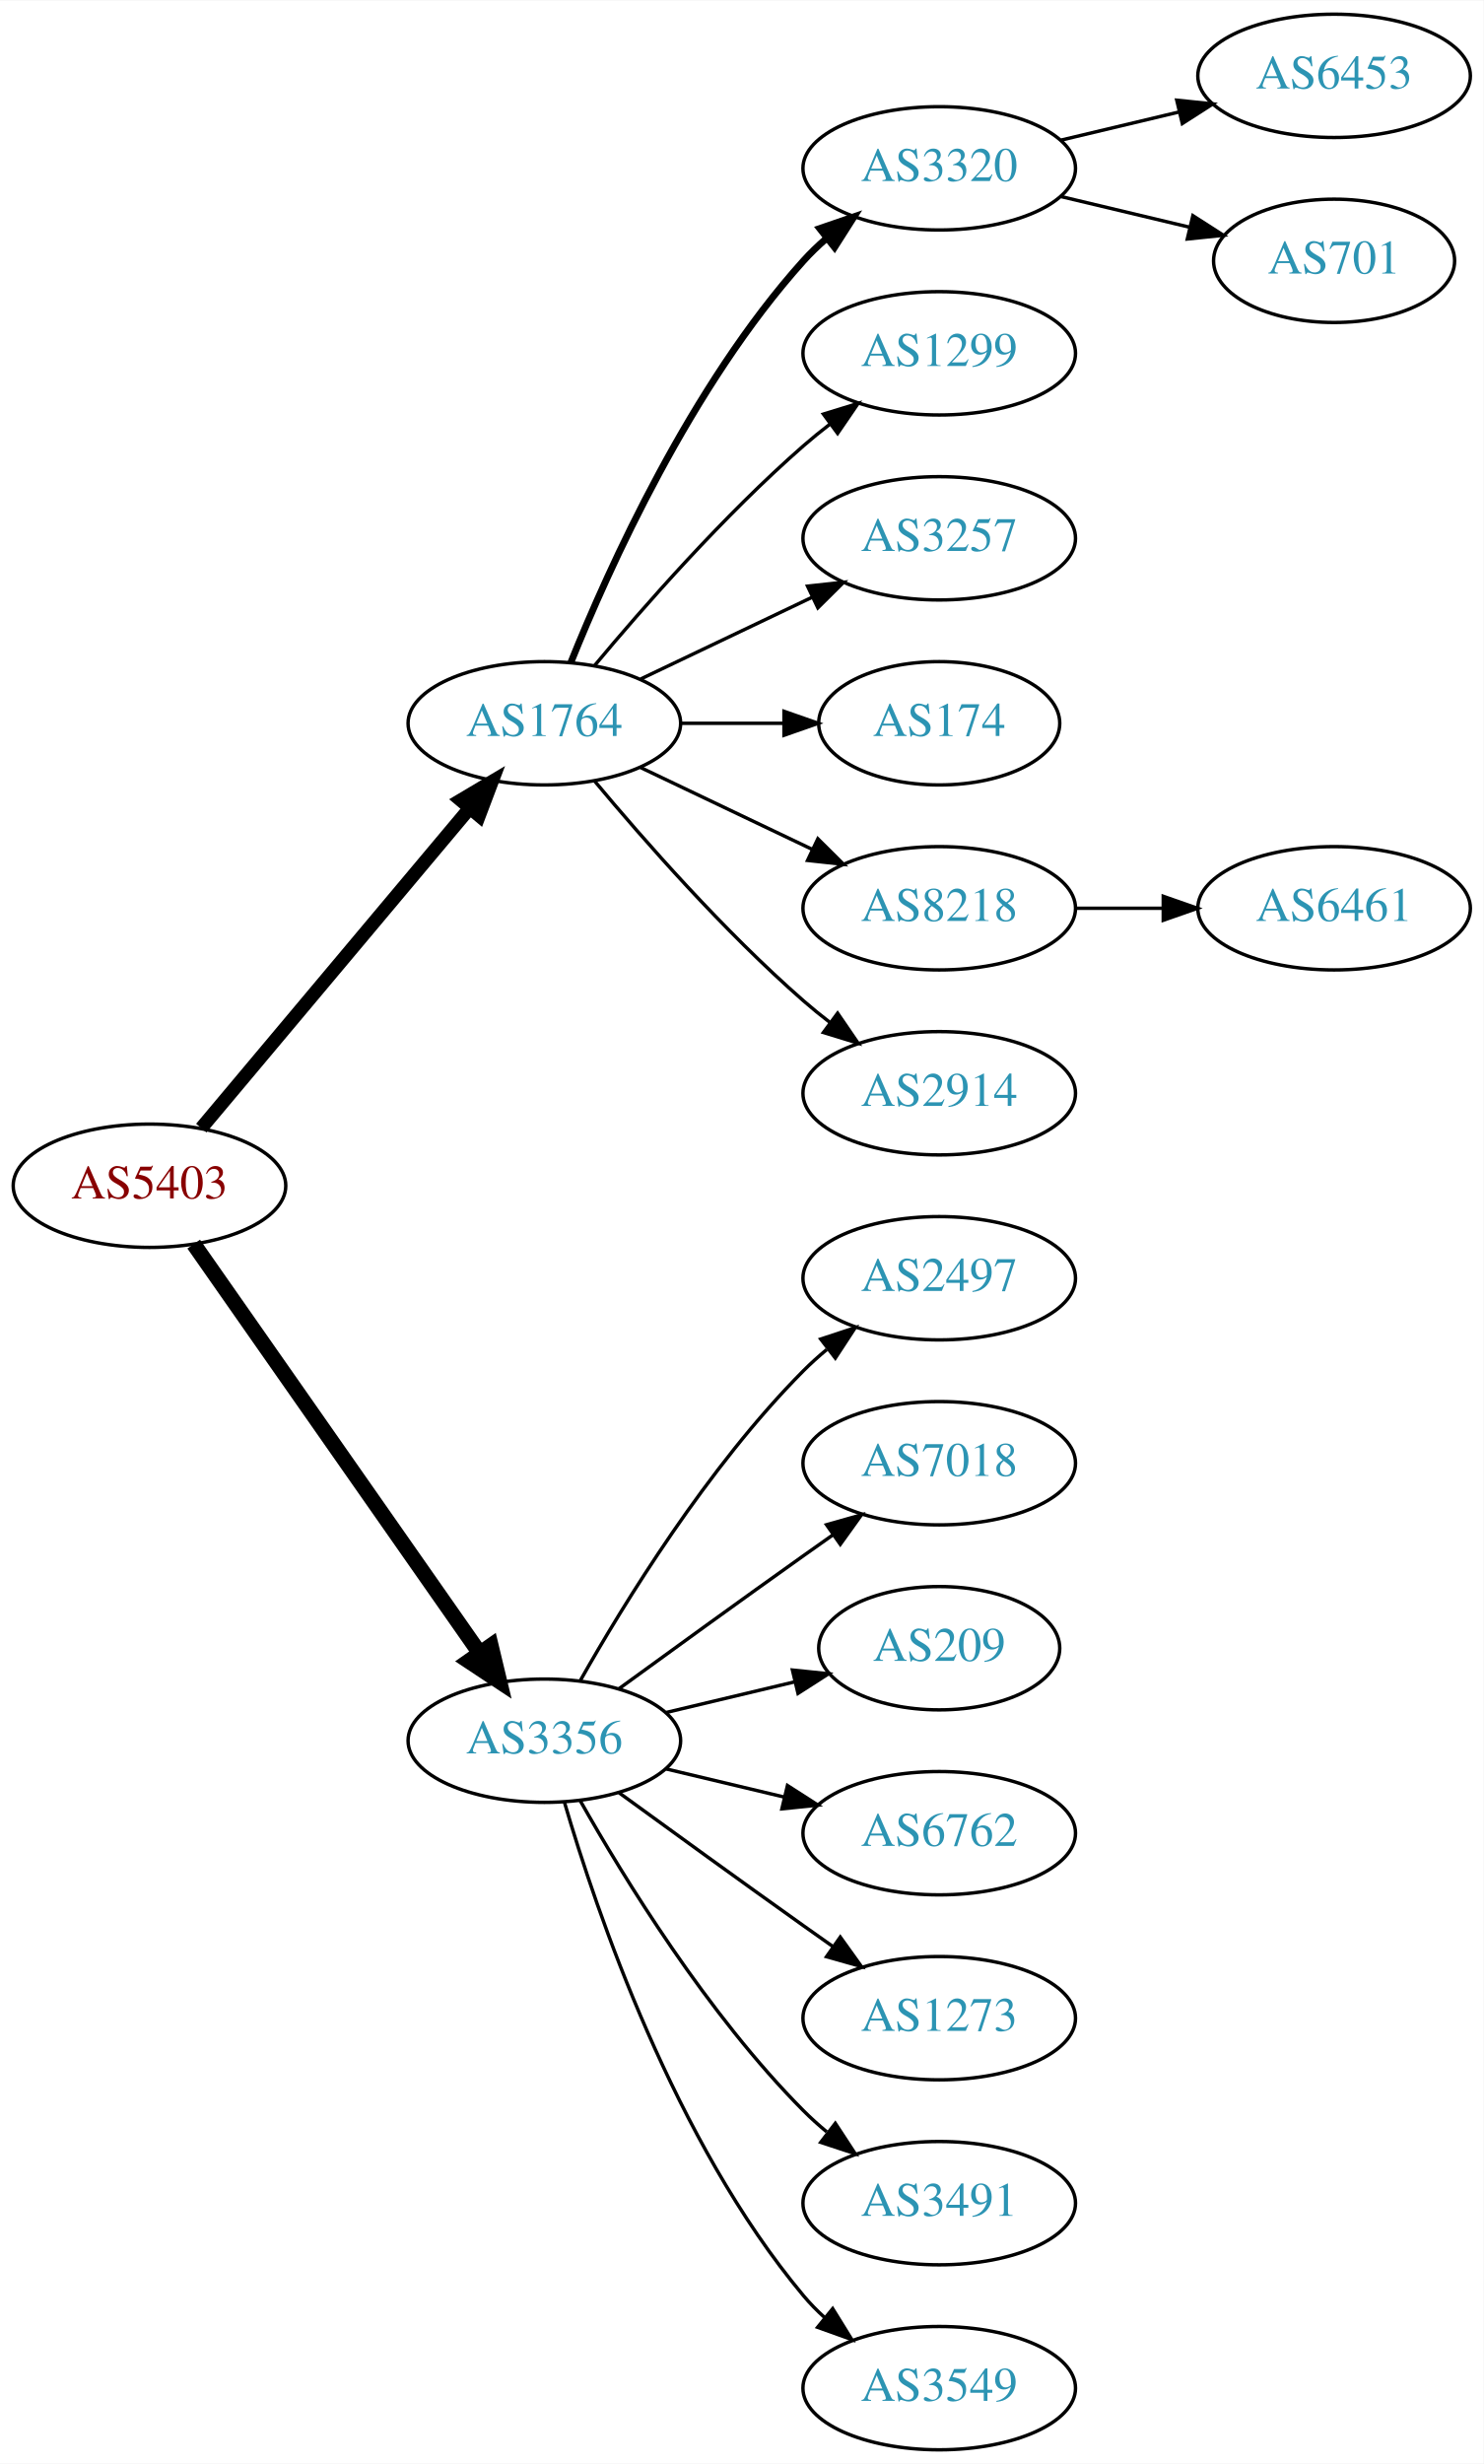
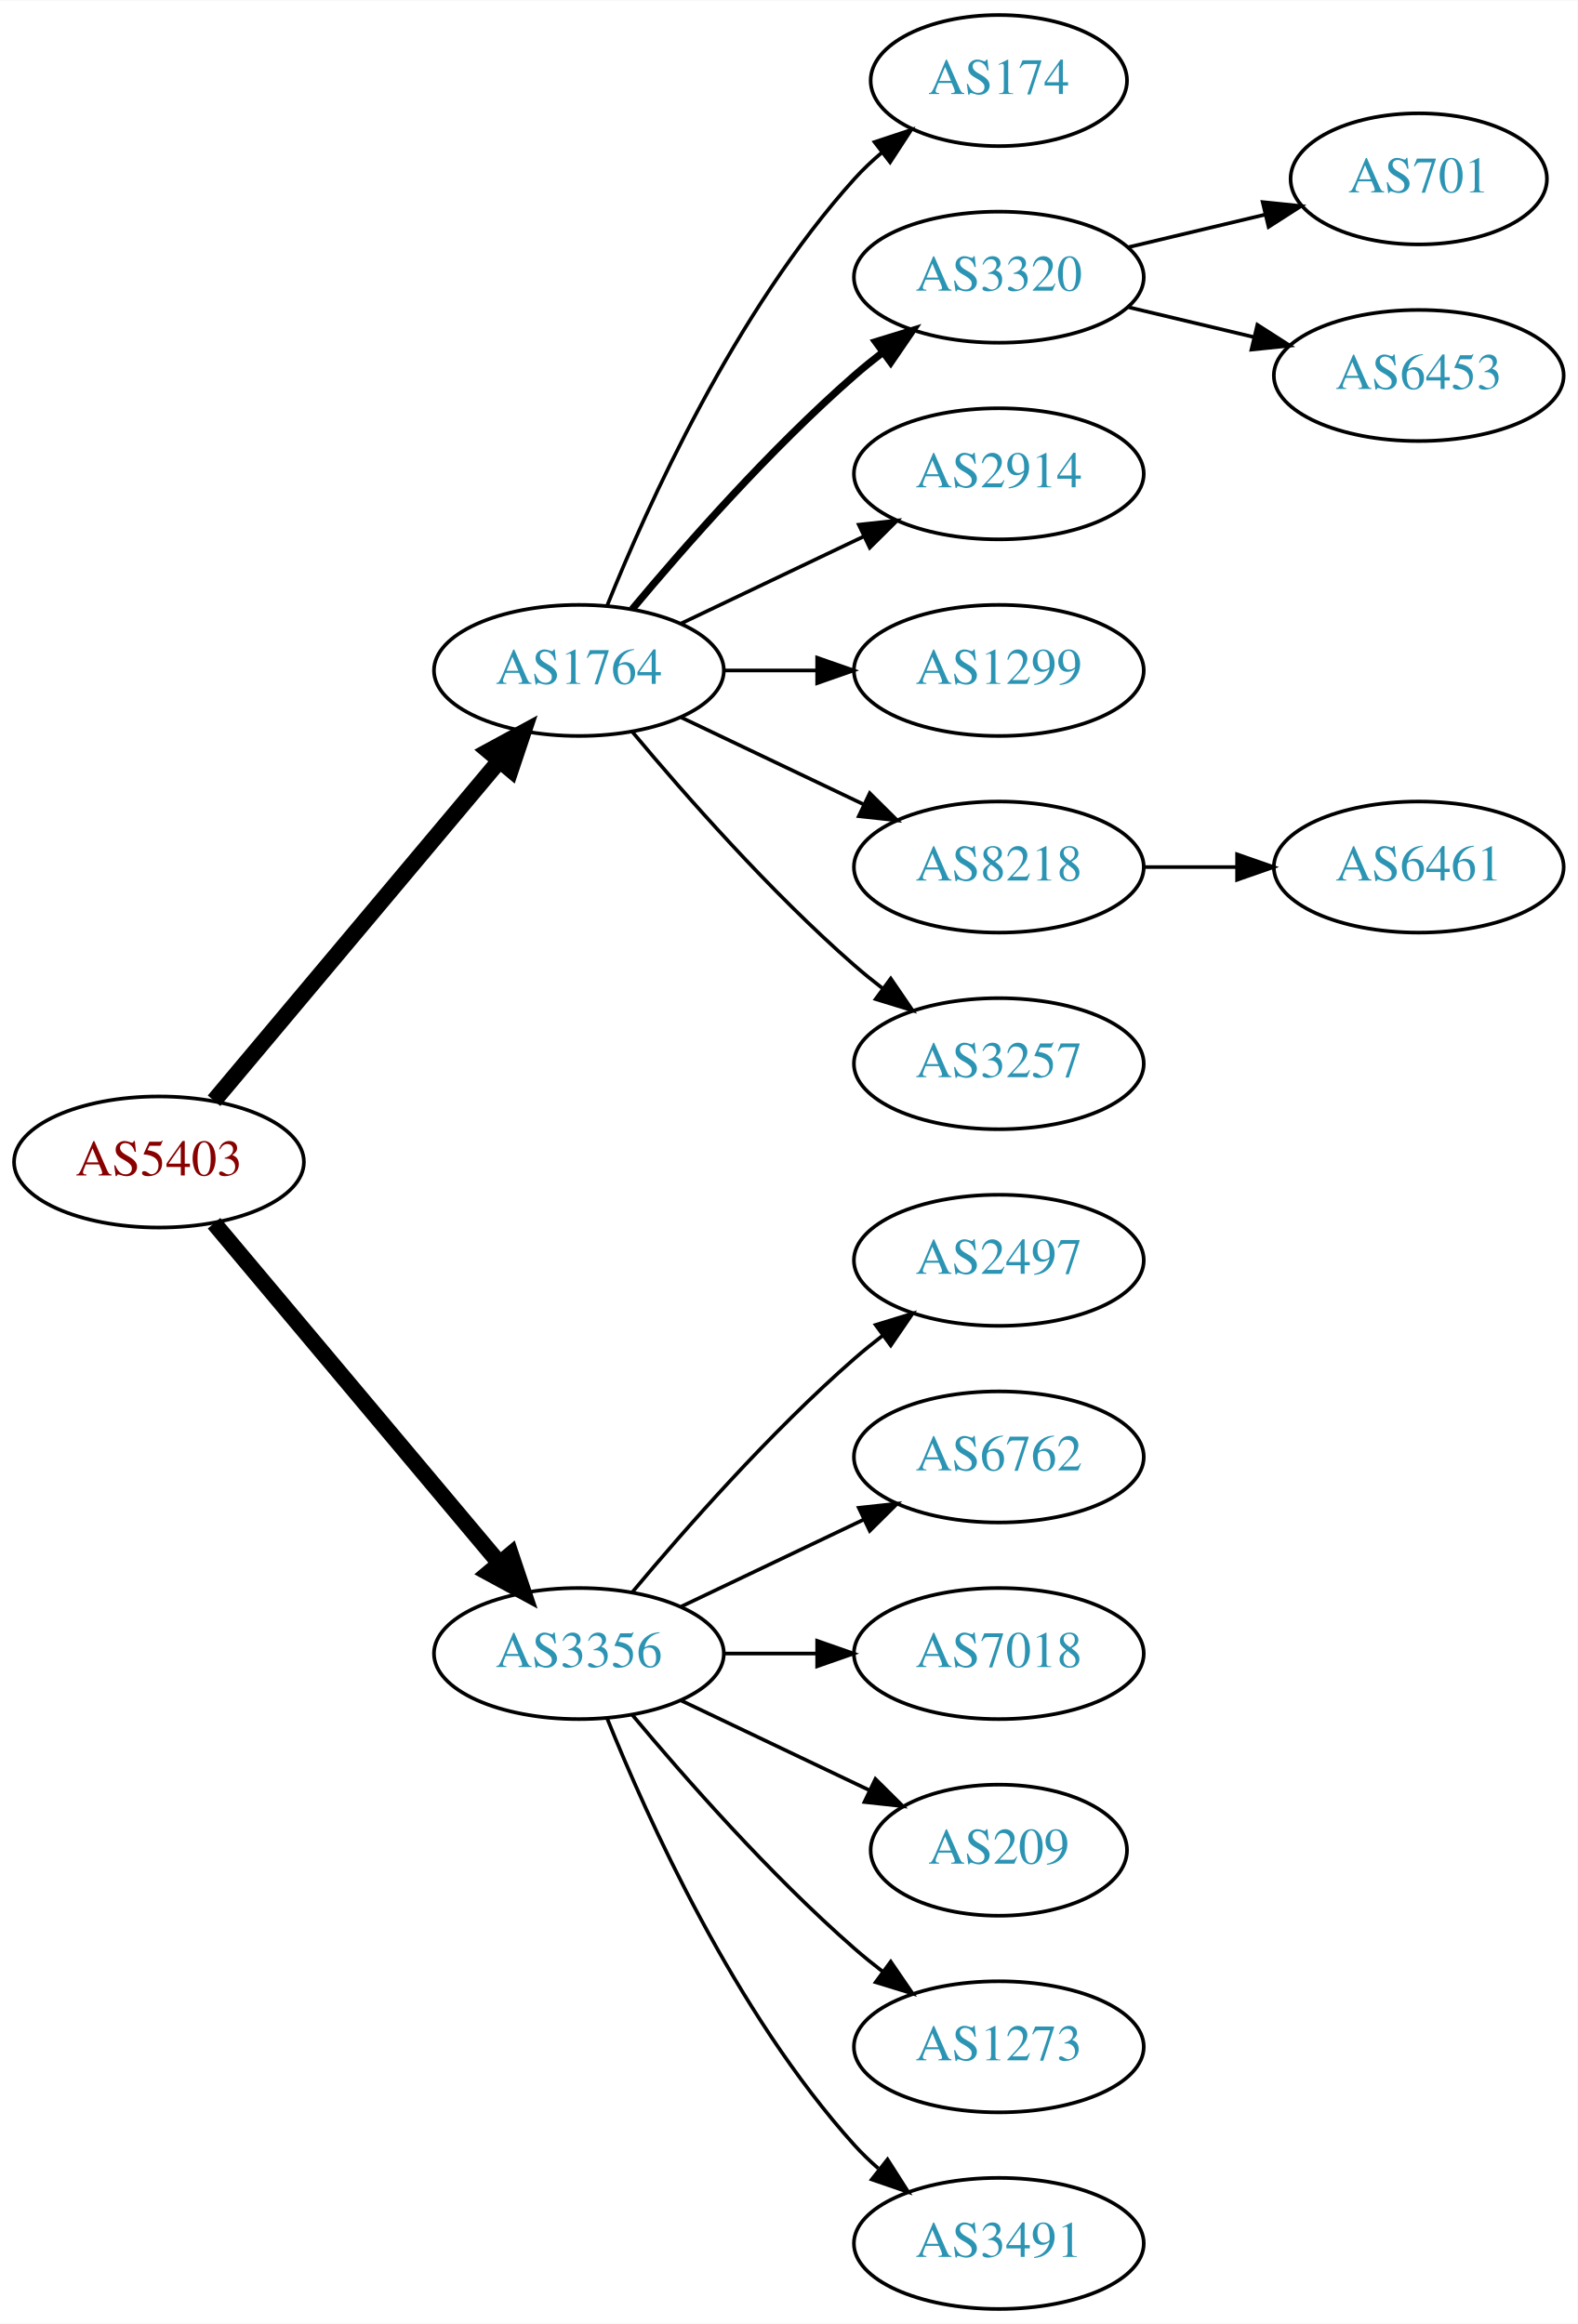
- <svg xmlns="http://www.w3.org/2000/svg" xmlns:xlink="http://www.w3.org/1999/xlink" width="433pt" height="719pt" viewBox="0.00 0.00 433.17 719.00">
-   <g id="graph0" class="graph" transform="scale(1 1) rotate(0) translate(4 715)">
-     <polygon fill="white" stroke="none" points="-4,4 -4,-715 429.172,-715 429.172,4 -4,4" />
+ <svg xmlns="http://www.w3.org/2000/svg" xmlns:xlink="http://www.w3.org/1999/xlink" width="433pt" height="638pt" viewBox="0.00 0.00 433.17 638.00">
+   <g id="graph0" class="graph" transform="scale(1 1) rotate(0) translate(4 634)">
+     <polygon fill="white" stroke="none" points="-4,4 -4,-634 429.172,-634 429.172,4 -4,4" />
    <g id="node1" class="node">
      <g id="a_node1">
        <a xlink:href="/asn/5403" xlink:title="AS5403 ~ AS5403 [AT]">
-           <ellipse fill="#ffffff" stroke="black" cx="39.647" cy="-369" rx="39.794" ry="18" />
-           <text text-anchor="middle" x="39.647" y="-365.3" font-family="Times,serif" font-size="14.00" fill="#880000">AS5403</text>
+           <ellipse fill="#ffffff" stroke="black" cx="39.647" cy="-315" rx="39.794" ry="18" />
+           <text text-anchor="middle" x="39.647" y="-311.3" font-family="Times,serif" font-size="14.00" fill="#880000">AS5403</text>
        </a>
      </g>
    </g>
    <g id="node2" class="node">
      <g id="a_node2">
        <a xlink:href="/asn/1764" xlink:title="AS1764 ~ NEXTLAYER-AS [AT]">
-           <ellipse fill="#ffffff" stroke="black" cx="154.939" cy="-504" rx="39.794" ry="18" />
-           <text text-anchor="middle" x="154.939" y="-500.3" font-family="Times,serif" font-size="14.00" fill="#2c94b3">AS1764</text>
+           <ellipse fill="#ffffff" stroke="black" cx="154.939" cy="-450" rx="39.794" ry="18" />
+           <text text-anchor="middle" x="154.939" y="-446.3" font-family="Times,serif" font-size="14.00" fill="#2c94b3">AS1764</text>
        </a>
      </g>
    </g>
    <g id="edge1" class="edge">
-       <path fill="none" stroke="black" stroke-width="3.938" d="M54.766,-385.825C74.441,-409.269 110.245,-451.934 133.023,-479.076" />
-       <polygon fill="black" stroke="black" stroke-width="3.938" points="130.533,-481.553 139.642,-486.963 135.895,-477.053 130.533,-481.553" />
+       <path fill="none" stroke="black" stroke-width="4.5" d="M54.766,-331.825C74.441,-355.269 110.245,-397.934 133.023,-425.076" />
+       <polygon fill="black" stroke="black" stroke-width="4.5" points="130.197,-427.834 139.642,-432.963 136.23,-422.772 130.197,-427.834" />
    </g>
    <g id="node3" class="node">
      <g id="a_node3">
        <a xlink:href="/asn/3356" xlink:title="AS3356 ~ Level 3 Parent, LLC [US]">
-           <ellipse fill="#ffffff" stroke="black" cx="154.939" cy="-207" rx="39.794" ry="18" />
-           <text text-anchor="middle" x="154.939" y="-203.3" font-family="Times,serif" font-size="14.00" fill="#2c94b3">AS3356</text>
+           <ellipse fill="#ffffff" stroke="black" cx="154.939" cy="-180" rx="39.794" ry="18" />
+           <text text-anchor="middle" x="154.939" y="-176.3" font-family="Times,serif" font-size="14.00" fill="#2c94b3">AS3356</text>
        </a>
      </g>
    </g>
    <g id="edge2" class="edge">
-       <path fill="none" stroke="black" stroke-width="4.5" d="M52.557,-351.969C72.478,-323.483 112.668,-266.015 136.018,-232.626" />
-       <polygon fill="black" stroke="black" stroke-width="4.5" points="139.344,-234.742 141.848,-224.29 132.89,-230.228 139.344,-234.742" />
+       <path fill="none" stroke="black" stroke-width="4.5" d="M54.766,-298.175C74.441,-274.731 110.245,-232.066 133.023,-204.924" />
+       <polygon fill="black" stroke="black" stroke-width="4.5" points="136.23,-207.228 139.642,-197.037 130.197,-202.166 136.23,-207.228" />
    </g>
    <g id="node4" class="node">
      <g id="a_node4">
-         <a xlink:href="/asn/3320" xlink:title="AS3320 ~ DTAG [DE]">
-           <ellipse fill="#ffffff" stroke="black" cx="270.232" cy="-666" rx="39.794" ry="18" />
-           <text text-anchor="middle" x="270.232" y="-662.3" font-family="Times,serif" font-size="14.00" fill="#2c94b3">AS3320</text>
+         <a xlink:href="/asn/174" xlink:title="AS174 ~ Cogent Communications [US]">
+           <ellipse fill="#ffffff" stroke="black" cx="270.232" cy="-612" rx="35.194" ry="18" />
+           <text text-anchor="middle" x="270.232" y="-608.3" font-family="Times,serif" font-size="14.00" fill="#2c94b3">AS174</text>
        </a>
      </g>
    </g>
    <g id="edge3" class="edge">
-       <path fill="none" stroke="black" stroke-width="2" d="M162.687,-521.787C173.738,-549.243 197.791,-602.578 230.586,-639 232.588,-641.224 234.807,-643.363 237.14,-645.397" />
-       <polygon fill="black" stroke="black" stroke-width="2" points="235.338,-648.433 245.359,-651.873 239.67,-642.935 235.338,-648.433" />
+       <path fill="none" stroke="black" d="M162.687,-467.787C173.738,-495.243 197.791,-548.578 230.586,-585 232.902,-587.572 235.506,-590.03 238.242,-592.343" />
+       <polygon fill="black" stroke="black" points="236.108,-595.117 246.165,-598.448 240.38,-589.572 236.108,-595.117" />
    </g>
    <g id="node5" class="node">
      <g id="a_node5">
-         <a xlink:href="/asn/1299" xlink:title="AS1299 ~ Telia Carrier [EU]">
-           <ellipse fill="#ffffff" stroke="black" cx="270.232" cy="-612" rx="39.794" ry="18" />
-           <text text-anchor="middle" x="270.232" y="-608.3" font-family="Times,serif" font-size="14.00" fill="#2c94b3">AS1299</text>
+         <a xlink:href="/asn/3320" xlink:title="AS3320 ~ DTAG [DE]">
+           <ellipse fill="#ffffff" stroke="black" cx="270.232" cy="-558" rx="39.794" ry="18" />
+           <text text-anchor="middle" x="270.232" y="-554.3" font-family="Times,serif" font-size="14.00" fill="#2c94b3">AS3320</text>
        </a>
      </g>
    </g>
    <g id="edge4" class="edge">
-       <path fill="none" stroke="black" d="M169.569,-520.817C183.852,-537.929 207.398,-564.745 230.586,-585 233.052,-587.154 235.69,-589.294 238.388,-591.372" />
-       <polygon fill="black" stroke="black" points="236.413,-594.264 246.542,-597.37 240.561,-588.625 236.413,-594.264" />
+       <path fill="none" stroke="black" stroke-width="2" d="M169.569,-466.817C183.852,-483.929 207.398,-510.745 230.586,-531 233.052,-533.154 235.69,-535.294 238.388,-537.372" />
+       <polygon fill="black" stroke="black" stroke-width="2" points="236.413,-540.264 246.542,-543.37 240.561,-534.625 236.413,-540.264" />
    </g>
    <g id="node6" class="node">
      <g id="a_node6">
-         <a xlink:href="/asn/3257" xlink:title="AS3257 ~ GTT [DE]">
-           <ellipse fill="#ffffff" stroke="black" cx="270.232" cy="-558" rx="39.794" ry="18" />
-           <text text-anchor="middle" x="270.232" y="-554.3" font-family="Times,serif" font-size="14.00" fill="#2c94b3">AS3257</text>
+         <a xlink:href="/asn/2914" xlink:title="AS2914 ~ NTT America, Inc. [US]">
+           <ellipse fill="#ffffff" stroke="black" cx="270.232" cy="-504" rx="39.794" ry="18" />
+           <text text-anchor="middle" x="270.232" y="-500.3" font-family="Times,serif" font-size="14.00" fill="#2c94b3">AS2914</text>
        </a>
      </g>
    </g>
    <g id="edge5" class="edge">
-       <path fill="none" stroke="black" d="M183.076,-516.934C198.07,-524.081 216.891,-533.052 233.114,-540.785" />
-       <polygon fill="black" stroke="black" points="231.784,-544.028 242.317,-545.171 234.796,-537.709 231.784,-544.028" />
+       <path fill="none" stroke="black" d="M183.076,-462.934C198.07,-470.081 216.891,-479.052 233.114,-486.785" />
+       <polygon fill="black" stroke="black" points="231.784,-490.028 242.317,-491.171 234.796,-483.709 231.784,-490.028" />
    </g>
    <g id="node7" class="node">
      <g id="a_node7">
-         <a xlink:href="/asn/174" xlink:title="AS174 ~ Cogent Communications [US]">
-           <ellipse fill="#ffffff" stroke="black" cx="270.232" cy="-504" rx="35.194" ry="18" />
-           <text text-anchor="middle" x="270.232" y="-500.3" font-family="Times,serif" font-size="14.00" fill="#2c94b3">AS174</text>
+         <a xlink:href="/asn/1299" xlink:title="AS1299 ~ Telia Carrier [EU]">
+           <ellipse fill="#ffffff" stroke="black" cx="270.232" cy="-450" rx="39.794" ry="18" />
+           <text text-anchor="middle" x="270.232" y="-446.3" font-family="Times,serif" font-size="14.00" fill="#2c94b3">AS1299</text>
        </a>
      </g>
    </g>
    <g id="edge6" class="edge">
-       <path fill="none" stroke="black" d="M194.612,-504C204.317,-504 214.808,-504 224.771,-504" />
-       <polygon fill="black" stroke="black" points="224.907,-507.5 234.907,-504 224.907,-500.5 224.907,-507.5" />
+       <path fill="none" stroke="black" d="M194.612,-450C202.815,-450 211.579,-450 220.111,-450" />
+       <polygon fill="black" stroke="black" points="220.35,-453.5 230.35,-450 220.35,-446.5 220.35,-453.5" />
    </g>
    <g id="node8" class="node">
      <g id="a_node8">
        <a xlink:href="/asn/8218" xlink:title="AS8218 ~ legacy Neotelecoms [FR]">
-           <ellipse fill="#ffffff" stroke="black" cx="270.232" cy="-450" rx="39.794" ry="18" />
-           <text text-anchor="middle" x="270.232" y="-446.3" font-family="Times,serif" font-size="14.00" fill="#2c94b3">AS8218</text>
+           <ellipse fill="#ffffff" stroke="black" cx="270.232" cy="-396" rx="39.794" ry="18" />
+           <text text-anchor="middle" x="270.232" y="-392.3" font-family="Times,serif" font-size="14.00" fill="#2c94b3">AS8218</text>
        </a>
      </g>
    </g>
    <g id="edge7" class="edge">
-       <path fill="none" stroke="black" d="M183.076,-491.066C198.07,-483.919 216.891,-474.948 233.114,-467.215" />
-       <polygon fill="black" stroke="black" points="234.796,-470.291 242.317,-462.829 231.784,-463.972 234.796,-470.291" />
+       <path fill="none" stroke="black" d="M183.076,-437.066C198.07,-429.919 216.891,-420.948 233.114,-413.215" />
+       <polygon fill="black" stroke="black" points="234.796,-416.291 242.317,-408.829 231.784,-409.972 234.796,-416.291" />
    </g>
    <g id="node9" class="node">
      <g id="a_node9">
-         <a xlink:href="/asn/2914" xlink:title="AS2914 ~ NTT America, Inc. [US]">
-           <ellipse fill="#ffffff" stroke="black" cx="270.232" cy="-396" rx="39.794" ry="18" />
-           <text text-anchor="middle" x="270.232" y="-392.3" font-family="Times,serif" font-size="14.00" fill="#2c94b3">AS2914</text>
+         <a xlink:href="/asn/3257" xlink:title="AS3257 ~ GTT [DE]">
+           <ellipse fill="#ffffff" stroke="black" cx="270.232" cy="-342" rx="39.794" ry="18" />
+           <text text-anchor="middle" x="270.232" y="-338.3" font-family="Times,serif" font-size="14.00" fill="#2c94b3">AS3257</text>
        </a>
      </g>
    </g>
    <g id="edge8" class="edge">
-       <path fill="none" stroke="black" d="M169.569,-487.183C183.852,-470.071 207.398,-443.255 230.586,-423 233.052,-420.846 235.69,-418.706 238.388,-416.628" />
-       <polygon fill="black" stroke="black" points="240.561,-419.375 246.542,-410.63 236.413,-413.736 240.561,-419.375" />
+       <path fill="none" stroke="black" d="M169.569,-433.183C183.852,-416.071 207.398,-389.255 230.586,-369 233.052,-366.846 235.69,-364.706 238.388,-362.628" />
+       <polygon fill="black" stroke="black" points="240.561,-365.375 246.542,-356.63 236.413,-359.736 240.561,-365.375" />
    </g>
    <g id="node13" class="node">
      <g id="a_node13">
        <a xlink:href="/asn/2497" xlink:title="AS2497 ~ Internet Initiative Japan Inc. [JP]">
-           <ellipse fill="#ffffff" stroke="black" cx="270.232" cy="-342" rx="39.794" ry="18" />
-           <text text-anchor="middle" x="270.232" y="-338.3" font-family="Times,serif" font-size="14.00" fill="#2c94b3">AS2497</text>
+           <ellipse fill="#ffffff" stroke="black" cx="270.232" cy="-288" rx="39.794" ry="18" />
+           <text text-anchor="middle" x="270.232" y="-284.3" font-family="Times,serif" font-size="14.00" fill="#2c94b3">AS2497</text>
        </a>
      </g>
    </g>
    <g id="edge12" class="edge">
-       <path fill="none" stroke="black" d="M165.399,-224.49C178.181,-247.096 202.613,-286.886 230.586,-315 232.697,-317.121 234.993,-319.188 237.378,-321.171" />
-       <polygon fill="black" stroke="black" points="235.631,-324.242 245.694,-327.556 239.894,-318.69 235.631,-324.242" />
+       <path fill="none" stroke="black" d="M169.569,-196.817C183.852,-213.929 207.398,-240.745 230.586,-261 233.052,-263.154 235.69,-265.294 238.388,-267.372" />
+       <polygon fill="black" stroke="black" points="236.413,-270.264 246.542,-273.37 240.561,-264.625 236.413,-270.264" />
    </g>
    <g id="node14" class="node">
      <g id="a_node14">
-         <a xlink:href="/asn/7018" xlink:title="AS7018 ~ AT&amp;T Services, Inc. [US]">
-           <ellipse fill="#ffffff" stroke="black" cx="270.232" cy="-288" rx="39.794" ry="18" />
-           <text text-anchor="middle" x="270.232" y="-284.3" font-family="Times,serif" font-size="14.00" fill="#2c94b3">AS7018</text>
+         <a xlink:href="/asn/6762" xlink:title="AS6762 ~ TELECOM ITALIA SPARKLE S.p.A. [IT]">
+           <ellipse fill="#ffffff" stroke="black" cx="270.232" cy="-234" rx="39.794" ry="18" />
+           <text text-anchor="middle" x="270.232" y="-230.3" font-family="Times,serif" font-size="14.00" fill="#2c94b3">AS6762</text>
        </a>
      </g>
    </g>
    <g id="edge13" class="edge">
-       <path fill="none" stroke="black" d="M176.788,-222.222C191.722,-233.091 212.335,-248.025 230.586,-261 233.406,-263.005 236.349,-265.085 239.297,-267.159" />
-       <polygon fill="black" stroke="black" points="237.325,-270.05 247.522,-272.926 241.344,-264.319 237.325,-270.05" />
+       <path fill="none" stroke="black" d="M183.076,-192.934C198.07,-200.081 216.891,-209.052 233.114,-216.785" />
+       <polygon fill="black" stroke="black" points="231.784,-220.028 242.317,-221.171 234.796,-213.709 231.784,-220.028" />
    </g>
    <g id="node15" class="node">
      <g id="a_node15">
-         <a xlink:href="/asn/209" xlink:title="AS209 ~ CenturyLink Communications, LLC [US]">
-           <ellipse fill="#ffffff" stroke="black" cx="270.232" cy="-234" rx="35.194" ry="18" />
-           <text text-anchor="middle" x="270.232" y="-230.3" font-family="Times,serif" font-size="14.00" fill="#2c94b3">AS209</text>
+         <a xlink:href="/asn/7018" xlink:title="AS7018 ~ AT&amp;T Services, Inc. [US]">
+           <ellipse fill="#ffffff" stroke="black" cx="270.232" cy="-180" rx="39.794" ry="18" />
+           <text text-anchor="middle" x="270.232" y="-176.3" font-family="Times,serif" font-size="14.00" fill="#2c94b3">AS7018</text>
        </a>
      </g>
    </g>
    <g id="edge14" class="edge">
-       <path fill="none" stroke="black" d="M190.547,-215.248C202.341,-218.058 215.646,-221.229 227.913,-224.153" />
-       <polygon fill="black" stroke="black" points="227.379,-227.624 237.918,-226.537 229.002,-220.814 227.379,-227.624" />
+       <path fill="none" stroke="black" d="M194.612,-180C202.815,-180 211.579,-180 220.111,-180" />
+       <polygon fill="black" stroke="black" points="220.35,-183.5 230.35,-180 220.35,-176.5 220.35,-183.5" />
    </g>
    <g id="node16" class="node">
      <g id="a_node16">
-         <a xlink:href="/asn/6762" xlink:title="AS6762 ~ TELECOM ITALIA SPARKLE S.p.A. [IT]">
-           <ellipse fill="#ffffff" stroke="black" cx="270.232" cy="-180" rx="39.794" ry="18" />
-           <text text-anchor="middle" x="270.232" y="-176.3" font-family="Times,serif" font-size="14.00" fill="#2c94b3">AS6762</text>
+         <a xlink:href="/asn/209" xlink:title="AS209 ~ CenturyLink Communications, LLC [US]">
+           <ellipse fill="#ffffff" stroke="black" cx="270.232" cy="-126" rx="35.194" ry="18" />
+           <text text-anchor="middle" x="270.232" y="-122.3" font-family="Times,serif" font-size="14.00" fill="#2c94b3">AS209</text>
        </a>
      </g>
    </g>
    <g id="edge15" class="edge">
-       <path fill="none" stroke="black" d="M190.547,-198.752C201.418,-196.162 213.572,-193.265 225.015,-190.538" />
-       <polygon fill="black" stroke="black" points="225.921,-193.92 234.837,-188.197 224.298,-187.111 225.921,-193.92" />
+       <path fill="none" stroke="black" d="M183.076,-167.066C198.508,-159.71 217.993,-150.423 234.528,-142.541" />
+       <polygon fill="black" stroke="black" points="236.349,-145.551 243.87,-138.089 233.337,-139.232 236.349,-145.551" />
    </g>
    <g id="node17" class="node">
      <g id="a_node17">
        <a xlink:href="/asn/1273" xlink:title="AS1273 ~ Vodafone Group PLC [EU]">
-           <ellipse fill="#ffffff" stroke="black" cx="270.232" cy="-126" rx="39.794" ry="18" />
-           <text text-anchor="middle" x="270.232" y="-122.3" font-family="Times,serif" font-size="14.00" fill="#2c94b3">AS1273</text>
+           <ellipse fill="#ffffff" stroke="black" cx="270.232" cy="-72" rx="39.794" ry="18" />
+           <text text-anchor="middle" x="270.232" y="-68.3" font-family="Times,serif" font-size="14.00" fill="#2c94b3">AS1273</text>
        </a>
      </g>
    </g>
    <g id="edge16" class="edge">
-       <path fill="none" stroke="black" d="M176.788,-191.778C191.722,-180.909 212.335,-165.975 230.586,-153 233.406,-150.995 236.349,-148.915 239.297,-146.841" />
-       <polygon fill="black" stroke="black" points="241.344,-149.681 247.522,-141.074 237.325,-143.95 241.344,-149.681" />
+       <path fill="none" stroke="black" d="M169.569,-163.183C183.852,-146.071 207.398,-119.255 230.586,-99 233.052,-96.846 235.69,-94.706 238.388,-92.628" />
+       <polygon fill="black" stroke="black" points="240.561,-95.375 246.542,-86.63 236.413,-89.736 240.561,-95.375" />
    </g>
    <g id="node18" class="node">
      <g id="a_node18">
        <a xlink:href="/asn/3491" xlink:title="AS3491 ~ PCCW Global, Inc. [US]">
-           <ellipse fill="#ffffff" stroke="black" cx="270.232" cy="-72" rx="39.794" ry="18" />
-           <text text-anchor="middle" x="270.232" y="-68.3" font-family="Times,serif" font-size="14.00" fill="#2c94b3">AS3491</text>
+           <ellipse fill="#ffffff" stroke="black" cx="270.232" cy="-18" rx="39.794" ry="18" />
+           <text text-anchor="middle" x="270.232" y="-14.3" font-family="Times,serif" font-size="14.00" fill="#2c94b3">AS3491</text>
        </a>
      </g>
    </g>
    <g id="edge17" class="edge">
-       <path fill="none" stroke="black" d="M165.399,-189.51C178.181,-166.904 202.613,-127.114 230.586,-99 232.697,-96.879 234.993,-94.812 237.378,-92.829" />
-       <polygon fill="black" stroke="black" points="239.894,-95.31 245.694,-86.444 235.631,-89.758 239.894,-95.31" />
-     </g>
-     <g id="node19" class="node">
-       <g id="a_node19">
-         <a xlink:href="/asn/3549" xlink:title="AS3549 ~ Level 3 Parent, LLC [US]">
-           <ellipse fill="#ffffff" stroke="black" cx="270.232" cy="-18" rx="39.794" ry="18" />
-           <text text-anchor="middle" x="270.232" y="-14.3" font-family="Times,serif" font-size="14.00" fill="#2c94b3">AS3549</text>
-         </a>
-       </g>
-     </g>
-     <g id="edge18" class="edge">
-       <path fill="none" stroke="black" d="M160.814,-188.998C170.127,-157.156 192.944,-90.019 230.586,-45 232.456,-42.763 234.554,-40.626 236.781,-38.604" />
-       <polygon fill="black" stroke="black" points="239.128,-41.208 244.7,-32.196 234.724,-35.766 239.128,-41.208" />
+       <path fill="none" stroke="black" d="M162.687,-162.213C173.738,-134.757 197.791,-81.422 230.586,-45 232.588,-42.776 234.807,-40.637 237.14,-38.603" />
+       <polygon fill="black" stroke="black" points="239.67,-41.065 245.359,-32.127 235.338,-35.567 239.67,-41.065" />
    </g>
    <g id="node10" class="node">
      <g id="a_node10">
-         <a xlink:href="/asn/6453" xlink:title="AS6453 ~ TATA COMMUNICATIONS (AMERICA) INC [US]">
-           <ellipse fill="#ffffff" stroke="black" cx="385.525" cy="-693" rx="39.794" ry="18" />
-           <text text-anchor="middle" x="385.525" y="-689.3" font-family="Times,serif" font-size="14.00" fill="#2c94b3">AS6453</text>
+         <a xlink:href="/asn/701" xlink:title="AS701 ~ UUNET [US]">
+           <ellipse fill="#ffffff" stroke="black" cx="385.525" cy="-585" rx="35.194" ry="18" />
+           <text text-anchor="middle" x="385.525" y="-581.3" font-family="Times,serif" font-size="14.00" fill="#2c94b3">AS701</text>
        </a>
      </g>
    </g>
    <g id="edge9" class="edge">
-       <path fill="none" stroke="black" d="M305.84,-674.248C316.711,-676.838 328.865,-679.735 340.308,-682.462" />
-       <polygon fill="black" stroke="black" points="339.591,-685.889 350.13,-684.803 341.214,-679.08 339.591,-685.889" />
+       <path fill="none" stroke="black" d="M305.84,-566.248C317.634,-569.058 330.939,-572.229 343.206,-575.153" />
+       <polygon fill="black" stroke="black" points="342.672,-578.624 353.211,-577.537 344.295,-571.814 342.672,-578.624" />
    </g>
    <g id="node11" class="node">
      <g id="a_node11">
-         <a xlink:href="/asn/701" xlink:title="AS701 ~ UUNET [US]">
-           <ellipse fill="#ffffff" stroke="black" cx="385.525" cy="-639" rx="35.194" ry="18" />
-           <text text-anchor="middle" x="385.525" y="-635.3" font-family="Times,serif" font-size="14.00" fill="#2c94b3">AS701</text>
+         <a xlink:href="/asn/6453" xlink:title="AS6453 ~ TATA COMMUNICATIONS (AMERICA) INC [US]">
+           <ellipse fill="#ffffff" stroke="black" cx="385.525" cy="-531" rx="39.794" ry="18" />
+           <text text-anchor="middle" x="385.525" y="-527.3" font-family="Times,serif" font-size="14.00" fill="#2c94b3">AS6453</text>
        </a>
      </g>
    </g>
    <g id="edge10" class="edge">
-       <path fill="none" stroke="black" d="M305.84,-657.752C317.634,-654.942 330.939,-651.771 343.206,-648.847" />
-       <polygon fill="black" stroke="black" points="344.295,-652.186 353.211,-646.463 342.672,-645.376 344.295,-652.186" />
+       <path fill="none" stroke="black" d="M305.84,-549.752C316.711,-547.162 328.865,-544.265 340.308,-541.538" />
+       <polygon fill="black" stroke="black" points="341.214,-544.92 350.13,-539.197 339.591,-538.111 341.214,-544.92" />
    </g>
    <g id="node12" class="node">
      <g id="a_node12">
        <a xlink:href="/asn/6461" xlink:title="AS6461 ~ Zayo Bandwidth [US]">
-           <ellipse fill="#ffffff" stroke="black" cx="385.525" cy="-450" rx="39.794" ry="18" />
-           <text text-anchor="middle" x="385.525" y="-446.3" font-family="Times,serif" font-size="14.00" fill="#2c94b3">AS6461</text>
+           <ellipse fill="#ffffff" stroke="black" cx="385.525" cy="-396" rx="39.794" ry="18" />
+           <text text-anchor="middle" x="385.525" y="-392.3" font-family="Times,serif" font-size="14.00" fill="#2c94b3">AS6461</text>
        </a>
      </g>
    </g>
    <g id="edge11" class="edge">
-       <path fill="none" stroke="black" d="M309.905,-450C318.108,-450 326.872,-450 335.404,-450" />
-       <polygon fill="black" stroke="black" points="335.643,-453.5 345.643,-450 335.643,-446.5 335.643,-453.5" />
+       <path fill="none" stroke="black" d="M309.905,-396C318.108,-396 326.872,-396 335.404,-396" />
+       <polygon fill="black" stroke="black" points="335.643,-399.5 345.643,-396 335.643,-392.5 335.643,-399.5" />
    </g>
  </g>
</svg>
